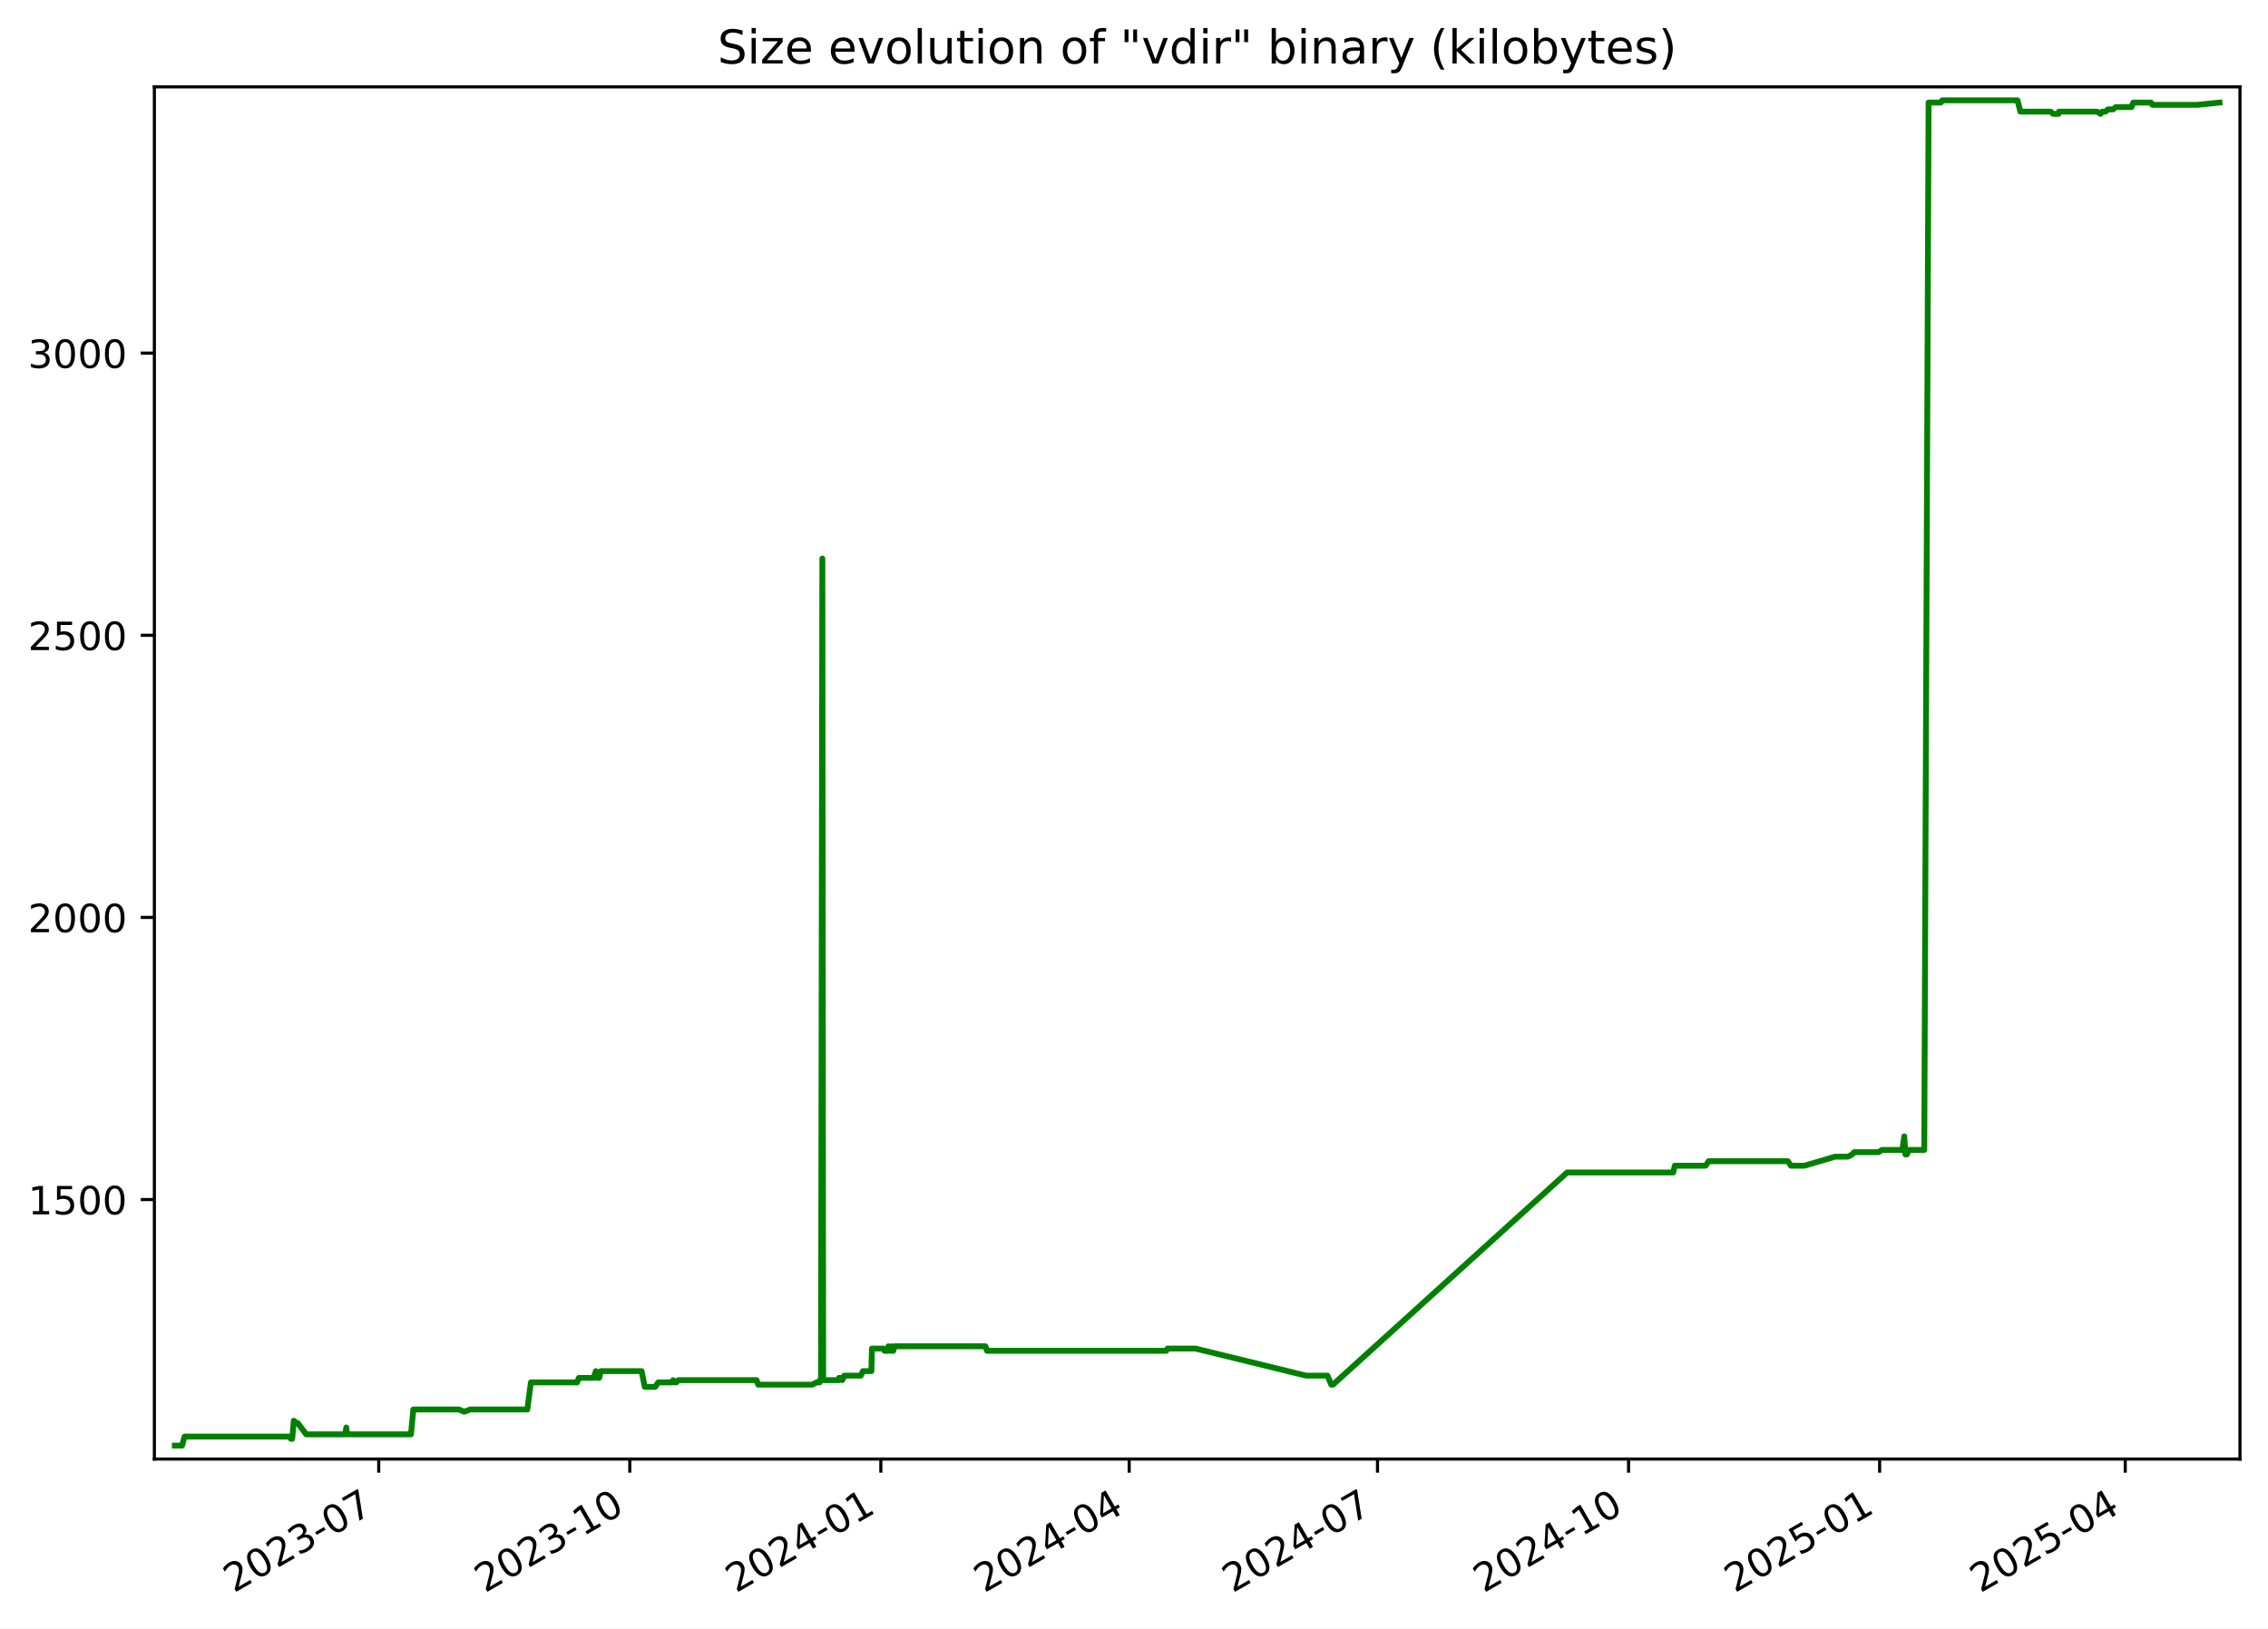
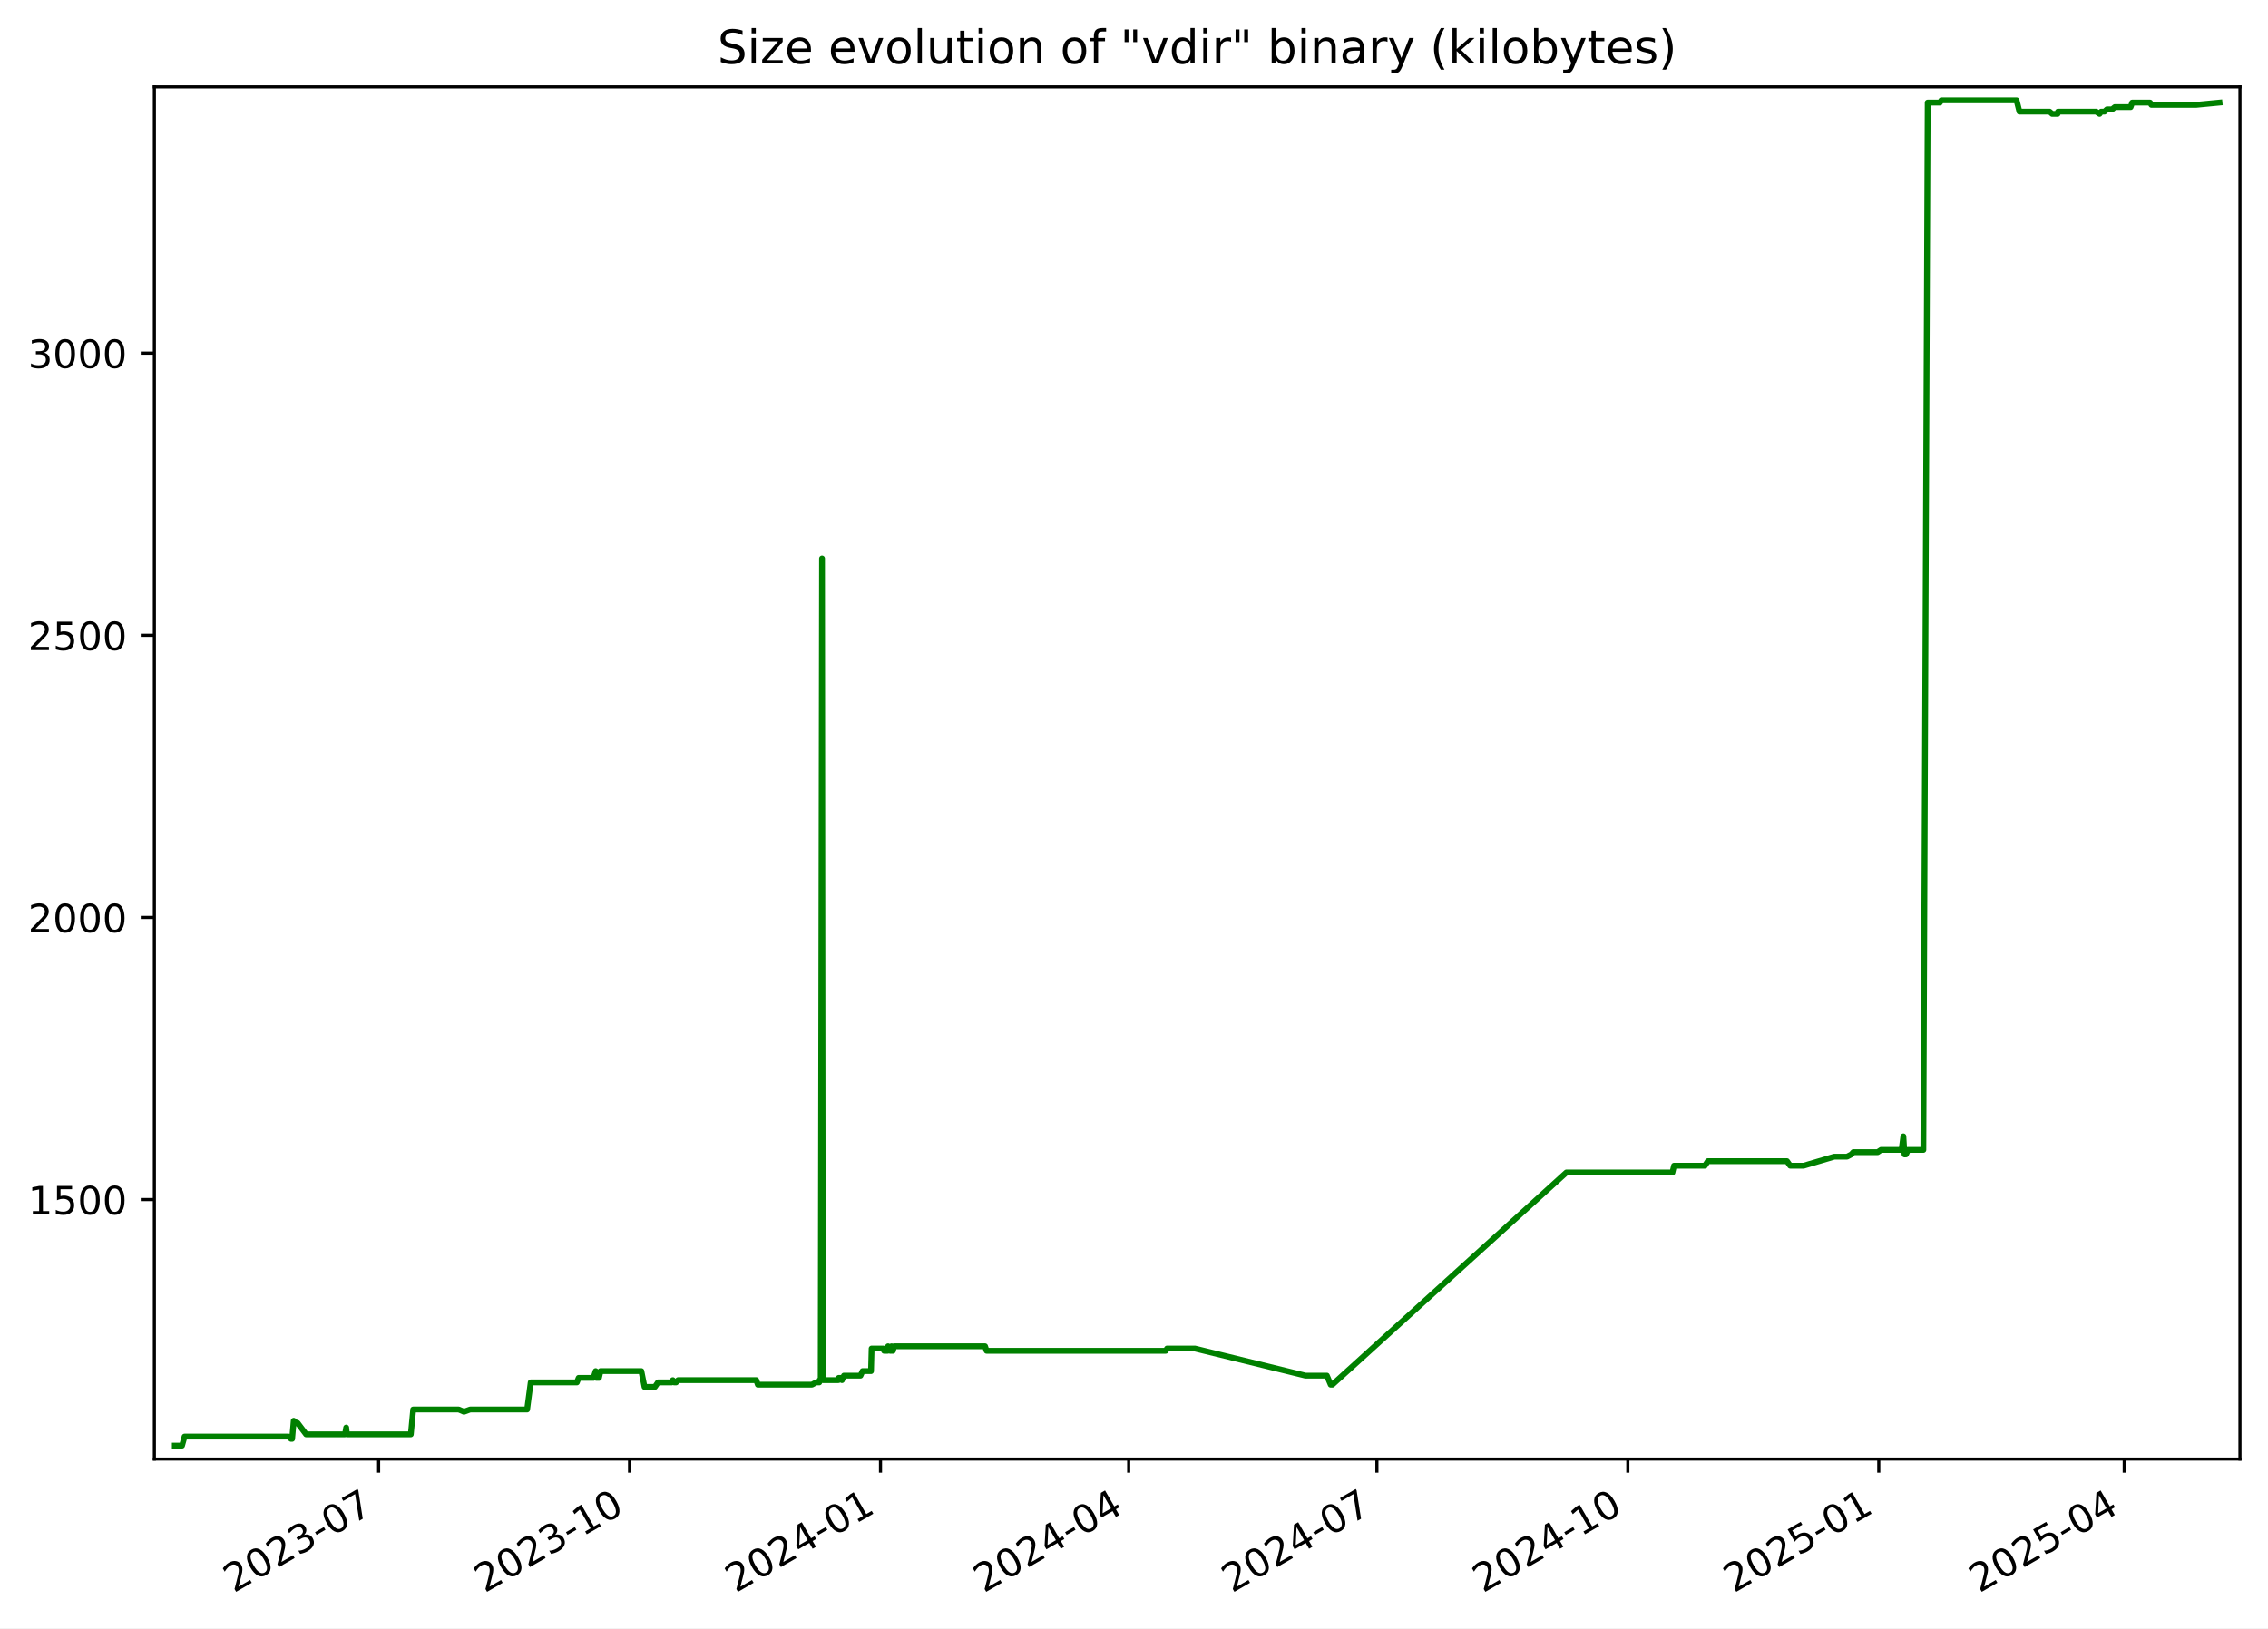
<svg xmlns="http://www.w3.org/2000/svg" xmlns:xlink="http://www.w3.org/1999/xlink" width="582.53pt" height="418.303pt" viewBox="0 0 582.53 418.303" version="1.1">
  <defs>
    <style type="text/css">*{stroke-linejoin: round; stroke-linecap: butt}</style>
  </defs>
  <g id="figure_1">
    <g id="patch_1">
      <path d="M -0 418.303  L 582.53 418.303  L 582.53 0  L -0 0  z " style="fill: #ffffff" />
    </g>
    <g id="axes_1">
      <g id="patch_2">
        <path d="M 39.65 374.83  L 575.33 374.83  L 575.33 22.318  L 39.65 22.318  z " style="fill: #ffffff" />
      </g>
      <g id="matplotlib.axis_1">
        <g id="xtick_1">
          <g id="line2d_1">
            <defs>
-               <path id="m8cd92e9c6a" d="M 0 0  L 0 3.5  " style="stroke: #000000; stroke-width: 0.8" />
+               <path id="m0135e31c84" d="M 0 0  L 0 3.5  " style="stroke: #000000; stroke-width: 0.8" />
            </defs>
            <g>
-               <use xlink:href="#m8cd92e9c6a" x="97.275" y="374.83" style="stroke: #000000; stroke-width: 0.8" />
+               <use xlink:href="#m0135e31c84" x="97.248" y="374.83" style="stroke: #000000; stroke-width: 0.8" />
            </g>
          </g>
          <g id="text_1">
-             <g transform="translate(60.0498 409.302) rotate(-30) scale(0.1 -0.1)">
+             <g transform="translate(60.02312 409.302) rotate(-30) scale(0.1 -0.1)">
              <defs>
                <path id="DejaVuSans-32" d="M 1228 531  L 3431 531  L 3431 0  L 469 0  L 469 531  Q 828 903 1448 1529  Q 2069 2156 2228 2338  Q 2531 2678 2651 2914  Q 2772 3150 2772 3378  Q 2772 3750 2511 3984  Q 2250 4219 1831 4219  Q 1534 4219 1204 4116  Q 875 4013 500 3803  L 500 4441  Q 881 4594 1212 4672  Q 1544 4750 1819 4750  Q 2544 4750 2975 4387  Q 3406 4025 3406 3419  Q 3406 3131 3298 2873  Q 3191 2616 2906 2266  Q 2828 2175 2409 1742  Q 1991 1309 1228 531  z " transform="scale(0.015625)" />
                <path id="DejaVuSans-30" d="M 2034 4250  Q 1547 4250 1301 3770  Q 1056 3291 1056 2328  Q 1056 1369 1301 889  Q 1547 409 2034 409  Q 2525 409 2770 889  Q 3016 1369 3016 2328  Q 3016 3291 2770 3770  Q 2525 4250 2034 4250  z M 2034 4750  Q 2819 4750 3233 4129  Q 3647 3509 3647 2328  Q 3647 1150 3233 529  Q 2819 -91 2034 -91  Q 1250 -91 836 529  Q 422 1150 422 2328  Q 422 3509 836 4129  Q 1250 4750 2034 4750  z " transform="scale(0.015625)" />
                <path id="DejaVuSans-33" d="M 2597 2516  Q 3050 2419 3304 2112  Q 3559 1806 3559 1356  Q 3559 666 3084 287  Q 2609 -91 1734 -91  Q 1441 -91 1130 -33  Q 819 25 488 141  L 488 750  Q 750 597 1062 519  Q 1375 441 1716 441  Q 2309 441 2620 675  Q 2931 909 2931 1356  Q 2931 1769 2642 2001  Q 2353 2234 1838 2234  L 1294 2234  L 1294 2753  L 1863 2753  Q 2328 2753 2575 2939  Q 2822 3125 2822 3475  Q 2822 3834 2567 4026  Q 2313 4219 1838 4219  Q 1578 4219 1281 4162  Q 984 4106 628 3988  L 628 4550  Q 988 4650 1302 4700  Q 1616 4750 1894 4750  Q 2613 4750 3031 4423  Q 3450 4097 3450 3541  Q 3450 3153 3228 2886  Q 3006 2619 2597 2516  z " transform="scale(0.015625)" />
                <path id="DejaVuSans-2d" d="M 313 2009  L 1997 2009  L 1997 1497  L 313 1497  L 313 2009  z " transform="scale(0.015625)" />
                <path id="DejaVuSans-37" d="M 525 4666  L 3525 4666  L 3525 4397  L 1831 0  L 1172 0  L 2766 4134  L 525 4134  L 525 4666  z " transform="scale(0.015625)" />
              </defs>
              <use xlink:href="#DejaVuSans-32" />
              <use xlink:href="#DejaVuSans-30" x="63.623" />
              <use xlink:href="#DejaVuSans-32" x="127.246" />
              <use xlink:href="#DejaVuSans-33" x="190.869" />
              <use xlink:href="#DejaVuSans-2d" x="254.492" />
              <use xlink:href="#DejaVuSans-30" x="290.576" />
              <use xlink:href="#DejaVuSans-37" x="354.199" />
            </g>
          </g>
        </g>
        <g id="xtick_2">
          <g id="line2d_2">
            <g>
-               <use xlink:href="#m8cd92e9c6a" x="161.759" y="374.83" style="stroke: #000000; stroke-width: 0.8" />
+               <use xlink:href="#m0135e31c84" x="161.699" y="374.83" style="stroke: #000000; stroke-width: 0.8" />
            </g>
          </g>
          <g id="text_2">
-             <g transform="translate(124.5341 409.302) rotate(-30) scale(0.1 -0.1)">
+             <g transform="translate(124.4746 409.302) rotate(-30) scale(0.1 -0.1)">
              <defs>
                <path id="DejaVuSans-31" d="M 794 531  L 1825 531  L 1825 4091  L 703 3866  L 703 4441  L 1819 4666  L 2450 4666  L 2450 531  L 3481 531  L 3481 0  L 794 0  L 794 531  z " transform="scale(0.015625)" />
              </defs>
              <use xlink:href="#DejaVuSans-32" />
              <use xlink:href="#DejaVuSans-30" x="63.623" />
              <use xlink:href="#DejaVuSans-32" x="127.246" />
              <use xlink:href="#DejaVuSans-33" x="190.869" />
              <use xlink:href="#DejaVuSans-2d" x="254.492" />
              <use xlink:href="#DejaVuSans-31" x="290.576" />
              <use xlink:href="#DejaVuSans-30" x="354.199" />
            </g>
          </g>
        </g>
        <g id="xtick_3">
          <g id="line2d_3">
            <g>
-               <use xlink:href="#m8cd92e9c6a" x="226.243" y="374.83" style="stroke: #000000; stroke-width: 0.8" />
+               <use xlink:href="#m0135e31c84" x="226.151" y="374.83" style="stroke: #000000; stroke-width: 0.8" />
            </g>
          </g>
          <g id="text_3">
-             <g transform="translate(189.0184 409.302) rotate(-30) scale(0.1 -0.1)">
+             <g transform="translate(188.926 409.302) rotate(-30) scale(0.1 -0.1)">
              <defs>
                <path id="DejaVuSans-34" d="M 2419 4116  L 825 1625  L 2419 1625  L 2419 4116  z M 2253 4666  L 3047 4666  L 3047 1625  L 3713 1625  L 3713 1100  L 3047 1100  L 3047 0  L 2419 0  L 2419 1100  L 313 1100  L 313 1709  L 2253 4666  z " transform="scale(0.015625)" />
              </defs>
              <use xlink:href="#DejaVuSans-32" />
              <use xlink:href="#DejaVuSans-30" x="63.623" />
              <use xlink:href="#DejaVuSans-32" x="127.246" />
              <use xlink:href="#DejaVuSans-34" x="190.869" />
              <use xlink:href="#DejaVuSans-2d" x="254.492" />
              <use xlink:href="#DejaVuSans-30" x="290.576" />
              <use xlink:href="#DejaVuSans-31" x="354.199" />
            </g>
          </g>
        </g>
        <g id="xtick_4">
          <g id="line2d_4">
            <g>
-               <use xlink:href="#m8cd92e9c6a" x="290.027" y="374.83" style="stroke: #000000; stroke-width: 0.8" />
+               <use xlink:href="#m0135e31c84" x="289.902" y="374.83" style="stroke: #000000; stroke-width: 0.8" />
            </g>
          </g>
          <g id="text_4">
-             <g transform="translate(252.8017 409.302) rotate(-30) scale(0.1 -0.1)">
+             <g transform="translate(252.6769 409.302) rotate(-30) scale(0.1 -0.1)">
              <use xlink:href="#DejaVuSans-32" />
              <use xlink:href="#DejaVuSans-30" x="63.623" />
              <use xlink:href="#DejaVuSans-32" x="127.246" />
              <use xlink:href="#DejaVuSans-34" x="190.869" />
              <use xlink:href="#DejaVuSans-2d" x="254.492" />
              <use xlink:href="#DejaVuSans-30" x="290.576" />
              <use xlink:href="#DejaVuSans-34" x="354.199" />
            </g>
          </g>
        </g>
        <g id="xtick_5">
          <g id="line2d_5">
            <g>
-               <use xlink:href="#m8cd92e9c6a" x="353.81" y="374.83" style="stroke: #000000; stroke-width: 0.8" />
+               <use xlink:href="#m0135e31c84" x="353.653" y="374.83" style="stroke: #000000; stroke-width: 0.8" />
            </g>
          </g>
          <g id="text_5">
-             <g transform="translate(316.5851 409.302) rotate(-30) scale(0.1 -0.1)">
+             <g transform="translate(316.4277 409.302) rotate(-30) scale(0.1 -0.1)">
              <use xlink:href="#DejaVuSans-32" />
              <use xlink:href="#DejaVuSans-30" x="63.623" />
              <use xlink:href="#DejaVuSans-32" x="127.246" />
              <use xlink:href="#DejaVuSans-34" x="190.869" />
              <use xlink:href="#DejaVuSans-2d" x="254.492" />
              <use xlink:href="#DejaVuSans-30" x="290.576" />
              <use xlink:href="#DejaVuSans-37" x="354.199" />
            </g>
          </g>
        </g>
        <g id="xtick_6">
          <g id="line2d_6">
            <g>
-               <use xlink:href="#m8cd92e9c6a" x="418.294" y="374.83" style="stroke: #000000; stroke-width: 0.8" />
+               <use xlink:href="#m0135e31c84" x="418.104" y="374.83" style="stroke: #000000; stroke-width: 0.8" />
            </g>
          </g>
          <g id="text_6">
-             <g transform="translate(381.0694 409.302) rotate(-30) scale(0.1 -0.1)">
+             <g transform="translate(380.8792 409.302) rotate(-30) scale(0.1 -0.1)">
              <use xlink:href="#DejaVuSans-32" />
              <use xlink:href="#DejaVuSans-30" x="63.623" />
              <use xlink:href="#DejaVuSans-32" x="127.246" />
              <use xlink:href="#DejaVuSans-34" x="190.869" />
              <use xlink:href="#DejaVuSans-2d" x="254.492" />
              <use xlink:href="#DejaVuSans-31" x="290.576" />
              <use xlink:href="#DejaVuSans-30" x="354.199" />
            </g>
          </g>
        </g>
        <g id="xtick_7">
          <g id="line2d_7">
            <g>
-               <use xlink:href="#m8cd92e9c6a" x="482.778" y="374.83" style="stroke: #000000; stroke-width: 0.8" />
+               <use xlink:href="#m0135e31c84" x="482.555" y="374.83" style="stroke: #000000; stroke-width: 0.8" />
            </g>
          </g>
          <g id="text_7">
-             <g transform="translate(445.5537 409.302) rotate(-30) scale(0.1 -0.1)">
+             <g transform="translate(445.3306 409.302) rotate(-30) scale(0.1 -0.1)">
              <defs>
                <path id="DejaVuSans-35" d="M 691 4666  L 3169 4666  L 3169 4134  L 1269 4134  L 1269 2991  Q 1406 3038 1543 3061  Q 1681 3084 1819 3084  Q 2600 3084 3056 2656  Q 3513 2228 3513 1497  Q 3513 744 3044 326  Q 2575 -91 1722 -91  Q 1428 -91 1123 -41  Q 819 9 494 109  L 494 744  Q 775 591 1075 516  Q 1375 441 1709 441  Q 2250 441 2565 725  Q 2881 1009 2881 1497  Q 2881 1984 2565 2268  Q 2250 2553 1709 2553  Q 1456 2553 1204 2497  Q 953 2441 691 2322  L 691 4666  z " transform="scale(0.015625)" />
              </defs>
              <use xlink:href="#DejaVuSans-32" />
              <use xlink:href="#DejaVuSans-30" x="63.623" />
              <use xlink:href="#DejaVuSans-32" x="127.246" />
              <use xlink:href="#DejaVuSans-35" x="190.869" />
              <use xlink:href="#DejaVuSans-2d" x="254.492" />
              <use xlink:href="#DejaVuSans-30" x="290.576" />
              <use xlink:href="#DejaVuSans-31" x="354.199" />
            </g>
          </g>
        </g>
        <g id="xtick_8">
          <g id="line2d_8">
            <g>
-               <use xlink:href="#m8cd92e9c6a" x="545.861" y="374.83" style="stroke: #000000; stroke-width: 0.8" />
+               <use xlink:href="#m0135e31c84" x="545.606" y="374.83" style="stroke: #000000; stroke-width: 0.8" />
            </g>
          </g>
          <g id="text_8">
-             <g transform="translate(508.6361 409.302) rotate(-30) scale(0.1 -0.1)">
+             <g transform="translate(508.3809 409.302) rotate(-30) scale(0.1 -0.1)">
              <use xlink:href="#DejaVuSans-32" />
              <use xlink:href="#DejaVuSans-30" x="63.623" />
              <use xlink:href="#DejaVuSans-32" x="127.246" />
              <use xlink:href="#DejaVuSans-35" x="190.869" />
              <use xlink:href="#DejaVuSans-2d" x="254.492" />
              <use xlink:href="#DejaVuSans-30" x="290.576" />
              <use xlink:href="#DejaVuSans-34" x="354.199" />
            </g>
          </g>
        </g>
      </g>
      <g id="matplotlib.axis_2">
        <g id="ytick_1">
          <g id="line2d_9">
            <defs>
-               <path id="m6488448a22" d="M 0 0  L -3.5 0  " style="stroke: #000000; stroke-width: 0.8" />
+               <path id="mba239a93d3" d="M 0 0  L -3.5 0  " style="stroke: #000000; stroke-width: 0.8" />
            </defs>
            <g>
-               <use xlink:href="#m6488448a22" x="39.65" y="308.169" style="stroke: #000000; stroke-width: 0.8" />
+               <use xlink:href="#mba239a93d3" x="39.65" y="308.169" style="stroke: #000000; stroke-width: 0.8" />
            </g>
          </g>
          <g id="text_9">
            <g transform="translate(7.2 311.968) scale(0.1 -0.1)">
              <use xlink:href="#DejaVuSans-31" />
              <use xlink:href="#DejaVuSans-35" x="63.623" />
              <use xlink:href="#DejaVuSans-30" x="127.246" />
              <use xlink:href="#DejaVuSans-30" x="190.869" />
            </g>
          </g>
        </g>
        <g id="ytick_2">
          <g id="line2d_10">
            <g>
-               <use xlink:href="#m6488448a22" x="39.65" y="235.686" style="stroke: #000000; stroke-width: 0.8" />
+               <use xlink:href="#mba239a93d3" x="39.65" y="235.686" style="stroke: #000000; stroke-width: 0.8" />
            </g>
          </g>
          <g id="text_10">
            <g transform="translate(7.2 239.4848) scale(0.1 -0.1)">
              <use xlink:href="#DejaVuSans-32" />
              <use xlink:href="#DejaVuSans-30" x="63.623" />
              <use xlink:href="#DejaVuSans-30" x="127.246" />
              <use xlink:href="#DejaVuSans-30" x="190.869" />
            </g>
          </g>
        </g>
        <g id="ytick_3">
          <g id="line2d_11">
            <g>
-               <use xlink:href="#m6488448a22" x="39.65" y="163.202" style="stroke: #000000; stroke-width: 0.8" />
+               <use xlink:href="#mba239a93d3" x="39.65" y="163.202" style="stroke: #000000; stroke-width: 0.8" />
            </g>
          </g>
          <g id="text_11">
            <g transform="translate(7.2 167.0015) scale(0.1 -0.1)">
              <use xlink:href="#DejaVuSans-32" />
              <use xlink:href="#DejaVuSans-35" x="63.623" />
              <use xlink:href="#DejaVuSans-30" x="127.246" />
              <use xlink:href="#DejaVuSans-30" x="190.869" />
            </g>
          </g>
        </g>
        <g id="ytick_4">
          <g id="line2d_12">
            <g>
-               <use xlink:href="#m6488448a22" x="39.65" y="90.719" style="stroke: #000000; stroke-width: 0.8" />
+               <use xlink:href="#mba239a93d3" x="39.65" y="90.719" style="stroke: #000000; stroke-width: 0.8" />
            </g>
          </g>
          <g id="text_12">
            <g transform="translate(7.2 94.51831) scale(0.1 -0.1)">
              <use xlink:href="#DejaVuSans-33" />
              <use xlink:href="#DejaVuSans-30" x="63.623" />
              <use xlink:href="#DejaVuSans-30" x="127.246" />
              <use xlink:href="#DejaVuSans-30" x="190.869" />
            </g>
          </g>
        </g>
      </g>
      <g id="line2d_13">
-         <path d="M 44.902 371.374  L 46.757 371.374  L 47.406 369.055  L 74.103 369.055  L 74.764 369.635  L 75.051 369.635  L 75.461 364.996  L 76.214 365.575  L 76.462 365.575  L 78.647 368.475  L 88.647 368.475  L 88.945 366.735  L 89.123 368.475  L 105.552 368.475  L 106.162 362.096  L 117.867 362.096  L 119.211 362.676  L 120.8 362.096  L 135.438 362.096  L 136.361 355.138  L 148.222 355.138  L 148.681 353.978  L 152.487 353.978  L 153.046 352.239  L 153.248 353.978  L 153.893 353.978  L 154.3 352.239  L 164.794 352.239  L 165.607 356.298  L 168.267 356.298  L 169.064 355.138  L 172.591 355.138  L 172.871 354.558  L 173.24 355.138  L 173.715 355.138  L 174.239 354.558  L 194.33 354.558  L 194.731 355.718  L 208.621 355.718  L 209.704 355.138  L 210.506 355.138  L 210.582 354.558  L 210.877 354.558  L 211.222 143.487  L 211.431 354.558  L 215.437 354.558  L 215.51 353.978  L 216.027 353.978  L 216.347 354.558  L 216.858 353.398  L 221.106 353.398  L 221.638 352.239  L 223.811 352.239  L 223.962 346.44  L 226.927 346.44  L 227.169 347.02  L 228.105 347.02  L 228.19 345.86  L 228.722 347.02  L 229.026 347.02  L 229.087 345.86  L 229.272 347.02  L 229.444 347.02  L 229.739 345.86  L 253.113 345.86  L 253.507 347.02  L 299.553 347.02  L 299.887 346.44  L 307.046 346.44  L 335.454 353.398  L 340.952 353.398  L 341.939 355.718  L 342.366 355.718  L 402.513 301.21  L 429.759 301.21  L 430.167 299.471  L 438.101 299.471  L 438.859 298.311  L 459.194 298.311  L 460.017 299.471  L 463.468 299.471  L 471.341 297.151  L 474.623 297.151  L 475.732 296.571  L 476.248 295.992  L 482.495 295.992  L 483.368 295.412  L 488.635 295.412  L 489.102 291.933  L 489.396 296.571  L 489.769 296.571  L 490.286 295.412  L 494.24 295.412  L 495.353 26.354  L 498.493 26.354  L 498.868 25.774  L 518.195 25.774  L 518.931 28.673  L 526.682 28.673  L 527.342 29.253  L 528.725 29.253  L 528.847 28.673  L 538.63 28.673  L 539.516 29.253  L 539.946 28.673  L 540.789 28.673  L 541.418 28.094  L 542.745 28.094  L 543.44 27.514  L 547.5 27.514  L 547.913 26.354  L 552.495 26.354  L 552.845 26.934  L 564.331 26.934  L 570.078 26.354  L 570.078 26.354  " clip-path="url(#p2a62cd0b97)" style="fill: none; stroke: #008000; stroke-width: 1.5; stroke-linecap: square" />
+         <path d="M 44.902 371.374  L 46.756 371.374  L 47.405 369.055  L 74.088 369.055  L 74.748 369.635  L 75.035 369.635  L 75.445 364.996  L 76.198 365.575  L 76.446 365.575  L 78.63 368.475  L 88.625 368.475  L 88.923 366.735  L 89.1 368.475  L 105.521 368.475  L 106.131 362.096  L 117.83 362.096  L 119.173 362.676  L 120.761 362.096  L 135.392 362.096  L 136.315 355.138  L 148.17 355.138  L 148.628 353.978  L 152.432 353.978  L 152.99 352.239  L 153.193 353.978  L 153.837 353.978  L 154.245 352.239  L 164.733 352.239  L 165.545 356.298  L 168.204 356.298  L 169.001 355.138  L 172.526 355.138  L 172.805 354.558  L 173.175 355.138  L 173.65 355.138  L 174.173 354.558  L 194.253 354.558  L 194.654 355.718  L 208.537 355.718  L 209.62 355.138  L 210.422 355.138  L 210.497 354.558  L 210.792 354.558  L 211.137 143.487  L 211.346 354.558  L 215.35 354.558  L 215.423 353.978  L 215.94 353.978  L 216.26 354.558  L 216.77 353.398  L 221.016 353.398  L 221.548 352.239  L 223.72 352.239  L 223.871 346.44  L 226.834 346.44  L 227.076 347.02  L 228.012 347.02  L 228.097 345.86  L 228.629 347.02  L 228.933 347.02  L 228.993 345.86  L 229.179 347.02  L 229.35 347.02  L 229.644 345.86  L 253.007 345.86  L 253.4 347.02  L 299.423 347.02  L 299.758 346.44  L 306.912 346.44  L 335.306 353.398  L 340.801 353.398  L 341.788 355.718  L 342.214 355.718  L 402.331 301.21  L 429.562 301.21  L 429.971 299.471  L 437.901 299.471  L 438.658 298.311  L 458.983 298.311  L 459.805 299.471  L 463.255 299.471  L 471.123 297.151  L 474.404 297.151  L 475.512 296.571  L 476.028 295.992  L 482.272 295.992  L 483.145 295.412  L 488.409 295.412  L 488.876 291.933  L 489.17 296.571  L 489.542 296.571  L 490.059 295.412  L 494.011 295.412  L 495.124 26.354  L 498.261 26.354  L 498.637 25.774  L 517.953 25.774  L 518.689 28.673  L 526.437 28.673  L 527.096 29.253  L 528.479 29.253  L 528.601 28.673  L 538.378 28.673  L 539.264 29.253  L 539.694 28.673  L 540.536 28.673  L 541.165 28.094  L 542.492 28.094  L 543.186 27.514  L 547.244 27.514  L 547.657 26.354  L 552.237 26.354  L 552.587 26.934  L 564.067 26.934  L 570.078 26.354  L 570.078 26.354  " clip-path="url(#pb5ac191e85)" style="fill: none; stroke: #008000; stroke-width: 1.5; stroke-linecap: square" />
      </g>
      <g id="patch_3">
        <path d="M 39.65 374.83  L 39.65 22.318  " style="fill: none; stroke: #000000; stroke-width: 0.8; stroke-linejoin: miter; stroke-linecap: square" />
      </g>
      <g id="patch_4">
        <path d="M 575.33 374.83  L 575.33 22.318  " style="fill: none; stroke: #000000; stroke-width: 0.8; stroke-linejoin: miter; stroke-linecap: square" />
      </g>
      <g id="patch_5">
        <path d="M 39.65 374.83  L 575.33 374.83  " style="fill: none; stroke: #000000; stroke-width: 0.8; stroke-linejoin: miter; stroke-linecap: square" />
      </g>
      <g id="patch_6">
        <path d="M 39.65 22.318  L 575.33 22.318  " style="fill: none; stroke: #000000; stroke-width: 0.8; stroke-linejoin: miter; stroke-linecap: square" />
      </g>
      <g id="text_13">
        <g transform="translate(184.3006 16.31812) scale(0.12 -0.12)">
          <defs>
            <path id="DejaVuSans-53" d="M 3425 4513  L 3425 3897  Q 3066 4069 2747 4153  Q 2428 4238 2131 4238  Q 1616 4238 1336 4038  Q 1056 3838 1056 3469  Q 1056 3159 1242 3001  Q 1428 2844 1947 2747  L 2328 2669  Q 3034 2534 3370 2195  Q 3706 1856 3706 1288  Q 3706 609 3251 259  Q 2797 -91 1919 -91  Q 1588 -91 1214 -16  Q 841 59 441 206  L 441 856  Q 825 641 1194 531  Q 1563 422 1919 422  Q 2459 422 2753 634  Q 3047 847 3047 1241  Q 3047 1584 2836 1778  Q 2625 1972 2144 2069  L 1759 2144  Q 1053 2284 737 2584  Q 422 2884 422 3419  Q 422 4038 858 4394  Q 1294 4750 2059 4750  Q 2388 4750 2728 4690  Q 3069 4631 3425 4513  z " transform="scale(0.015625)" />
            <path id="DejaVuSans-69" d="M 603 3500  L 1178 3500  L 1178 0  L 603 0  L 603 3500  z M 603 4863  L 1178 4863  L 1178 4134  L 603 4134  L 603 4863  z " transform="scale(0.015625)" />
            <path id="DejaVuSans-7a" d="M 353 3500  L 3084 3500  L 3084 2975  L 922 459  L 3084 459  L 3084 0  L 275 0  L 275 525  L 2438 3041  L 353 3041  L 353 3500  z " transform="scale(0.015625)" />
            <path id="DejaVuSans-65" d="M 3597 1894  L 3597 1613  L 953 1613  Q 991 1019 1311 708  Q 1631 397 2203 397  Q 2534 397 2845 478  Q 3156 559 3463 722  L 3463 178  Q 3153 47 2828 -22  Q 2503 -91 2169 -91  Q 1331 -91 842 396  Q 353 884 353 1716  Q 353 2575 817 3079  Q 1281 3584 2069 3584  Q 2775 3584 3186 3129  Q 3597 2675 3597 1894  z M 3022 2063  Q 3016 2534 2758 2815  Q 2500 3097 2075 3097  Q 1594 3097 1305 2825  Q 1016 2553 972 2059  L 3022 2063  z " transform="scale(0.015625)" />
            <path id="DejaVuSans-20" transform="scale(0.015625)" />
            <path id="DejaVuSans-76" d="M 191 3500  L 800 3500  L 1894 563  L 2988 3500  L 3597 3500  L 2284 0  L 1503 0  L 191 3500  z " transform="scale(0.015625)" />
            <path id="DejaVuSans-6f" d="M 1959 3097  Q 1497 3097 1228 2736  Q 959 2375 959 1747  Q 959 1119 1226 758  Q 1494 397 1959 397  Q 2419 397 2687 759  Q 2956 1122 2956 1747  Q 2956 2369 2687 2733  Q 2419 3097 1959 3097  z M 1959 3584  Q 2709 3584 3137 3096  Q 3566 2609 3566 1747  Q 3566 888 3137 398  Q 2709 -91 1959 -91  Q 1206 -91 779 398  Q 353 888 353 1747  Q 353 2609 779 3096  Q 1206 3584 1959 3584  z " transform="scale(0.015625)" />
            <path id="DejaVuSans-6c" d="M 603 4863  L 1178 4863  L 1178 0  L 603 0  L 603 4863  z " transform="scale(0.015625)" />
            <path id="DejaVuSans-75" d="M 544 1381  L 544 3500  L 1119 3500  L 1119 1403  Q 1119 906 1312 657  Q 1506 409 1894 409  Q 2359 409 2629 706  Q 2900 1003 2900 1516  L 2900 3500  L 3475 3500  L 3475 0  L 2900 0  L 2900 538  Q 2691 219 2414 64  Q 2138 -91 1772 -91  Q 1169 -91 856 284  Q 544 659 544 1381  z M 1991 3584  L 1991 3584  z " transform="scale(0.015625)" />
            <path id="DejaVuSans-74" d="M 1172 4494  L 1172 3500  L 2356 3500  L 2356 3053  L 1172 3053  L 1172 1153  Q 1172 725 1289 603  Q 1406 481 1766 481  L 2356 481  L 2356 0  L 1766 0  Q 1100 0 847 248  Q 594 497 594 1153  L 594 3053  L 172 3053  L 172 3500  L 594 3500  L 594 4494  L 1172 4494  z " transform="scale(0.015625)" />
            <path id="DejaVuSans-6e" d="M 3513 2113  L 3513 0  L 2938 0  L 2938 2094  Q 2938 2591 2744 2837  Q 2550 3084 2163 3084  Q 1697 3084 1428 2787  Q 1159 2491 1159 1978  L 1159 0  L 581 0  L 581 3500  L 1159 3500  L 1159 2956  Q 1366 3272 1645 3428  Q 1925 3584 2291 3584  Q 2894 3584 3203 3211  Q 3513 2838 3513 2113  z " transform="scale(0.015625)" />
            <path id="DejaVuSans-66" d="M 2375 4863  L 2375 4384  L 1825 4384  Q 1516 4384 1395 4259  Q 1275 4134 1275 3809  L 1275 3500  L 2222 3500  L 2222 3053  L 1275 3053  L 1275 0  L 697 0  L 697 3053  L 147 3053  L 147 3500  L 697 3500  L 697 3744  Q 697 4328 969 4595  Q 1241 4863 1831 4863  L 2375 4863  z " transform="scale(0.015625)" />
            <path id="DejaVuSans-22" d="M 1147 4666  L 1147 2931  L 616 2931  L 616 4666  L 1147 4666  z M 2328 4666  L 2328 2931  L 1797 2931  L 1797 4666  L 2328 4666  z " transform="scale(0.015625)" />
            <path id="DejaVuSans-64" d="M 2906 2969  L 2906 4863  L 3481 4863  L 3481 0  L 2906 0  L 2906 525  Q 2725 213 2448 61  Q 2172 -91 1784 -91  Q 1150 -91 751 415  Q 353 922 353 1747  Q 353 2572 751 3078  Q 1150 3584 1784 3584  Q 2172 3584 2448 3432  Q 2725 3281 2906 2969  z M 947 1747  Q 947 1113 1208 752  Q 1469 391 1925 391  Q 2381 391 2643 752  Q 2906 1113 2906 1747  Q 2906 2381 2643 2742  Q 2381 3103 1925 3103  Q 1469 3103 1208 2742  Q 947 2381 947 1747  z " transform="scale(0.015625)" />
            <path id="DejaVuSans-72" d="M 2631 2963  Q 2534 3019 2420 3045  Q 2306 3072 2169 3072  Q 1681 3072 1420 2755  Q 1159 2438 1159 1844  L 1159 0  L 581 0  L 581 3500  L 1159 3500  L 1159 2956  Q 1341 3275 1631 3429  Q 1922 3584 2338 3584  Q 2397 3584 2469 3576  Q 2541 3569 2628 3553  L 2631 2963  z " transform="scale(0.015625)" />
            <path id="DejaVuSans-62" d="M 3116 1747  Q 3116 2381 2855 2742  Q 2594 3103 2138 3103  Q 1681 3103 1420 2742  Q 1159 2381 1159 1747  Q 1159 1113 1420 752  Q 1681 391 2138 391  Q 2594 391 2855 752  Q 3116 1113 3116 1747  z M 1159 2969  Q 1341 3281 1617 3432  Q 1894 3584 2278 3584  Q 2916 3584 3314 3078  Q 3713 2572 3713 1747  Q 3713 922 3314 415  Q 2916 -91 2278 -91  Q 1894 -91 1617 61  Q 1341 213 1159 525  L 1159 0  L 581 0  L 581 4863  L 1159 4863  L 1159 2969  z " transform="scale(0.015625)" />
            <path id="DejaVuSans-61" d="M 2194 1759  Q 1497 1759 1228 1600  Q 959 1441 959 1056  Q 959 750 1161 570  Q 1363 391 1709 391  Q 2188 391 2477 730  Q 2766 1069 2766 1631  L 2766 1759  L 2194 1759  z M 3341 1997  L 3341 0  L 2766 0  L 2766 531  Q 2569 213 2275 61  Q 1981 -91 1556 -91  Q 1019 -91 701 211  Q 384 513 384 1019  Q 384 1609 779 1909  Q 1175 2209 1959 2209  L 2766 2209  L 2766 2266  Q 2766 2663 2505 2880  Q 2244 3097 1772 3097  Q 1472 3097 1187 3025  Q 903 2953 641 2809  L 641 3341  Q 956 3463 1253 3523  Q 1550 3584 1831 3584  Q 2591 3584 2966 3190  Q 3341 2797 3341 1997  z " transform="scale(0.015625)" />
            <path id="DejaVuSans-79" d="M 2059 -325  Q 1816 -950 1584 -1140  Q 1353 -1331 966 -1331  L 506 -1331  L 506 -850  L 844 -850  Q 1081 -850 1212 -737  Q 1344 -625 1503 -206  L 1606 56  L 191 3500  L 800 3500  L 1894 763  L 2988 3500  L 3597 3500  L 2059 -325  z " transform="scale(0.015625)" />
            <path id="DejaVuSans-28" d="M 1984 4856  Q 1566 4138 1362 3434  Q 1159 2731 1159 2009  Q 1159 1288 1364 580  Q 1569 -128 1984 -844  L 1484 -844  Q 1016 -109 783 600  Q 550 1309 550 2009  Q 550 2706 781 3412  Q 1013 4119 1484 4856  L 1984 4856  z " transform="scale(0.015625)" />
            <path id="DejaVuSans-6b" d="M 581 4863  L 1159 4863  L 1159 1991  L 2875 3500  L 3609 3500  L 1753 1863  L 3688 0  L 2938 0  L 1159 1709  L 1159 0  L 581 0  L 581 4863  z " transform="scale(0.015625)" />
            <path id="DejaVuSans-73" d="M 2834 3397  L 2834 2853  Q 2591 2978 2328 3040  Q 2066 3103 1784 3103  Q 1356 3103 1142 2972  Q 928 2841 928 2578  Q 928 2378 1081 2264  Q 1234 2150 1697 2047  L 1894 2003  Q 2506 1872 2764 1633  Q 3022 1394 3022 966  Q 3022 478 2636 193  Q 2250 -91 1575 -91  Q 1294 -91 989 -36  Q 684 19 347 128  L 347 722  Q 666 556 975 473  Q 1284 391 1588 391  Q 1994 391 2212 530  Q 2431 669 2431 922  Q 2431 1156 2273 1281  Q 2116 1406 1581 1522  L 1381 1569  Q 847 1681 609 1914  Q 372 2147 372 2553  Q 372 3047 722 3315  Q 1072 3584 1716 3584  Q 2034 3584 2315 3537  Q 2597 3491 2834 3397  z " transform="scale(0.015625)" />
            <path id="DejaVuSans-29" d="M 513 4856  L 1013 4856  Q 1481 4119 1714 3412  Q 1947 2706 1947 2009  Q 1947 1309 1714 600  Q 1481 -109 1013 -844  L 513 -844  Q 928 -128 1133 580  Q 1338 1288 1338 2009  Q 1338 2731 1133 3434  Q 928 4138 513 4856  z " transform="scale(0.015625)" />
          </defs>
          <use xlink:href="#DejaVuSans-53" />
          <use xlink:href="#DejaVuSans-69" x="63.477" />
          <use xlink:href="#DejaVuSans-7a" x="91.26" />
          <use xlink:href="#DejaVuSans-65" x="143.75" />
          <use xlink:href="#DejaVuSans-20" x="205.273" />
          <use xlink:href="#DejaVuSans-65" x="237.061" />
          <use xlink:href="#DejaVuSans-76" x="298.584" />
          <use xlink:href="#DejaVuSans-6f" x="357.764" />
          <use xlink:href="#DejaVuSans-6c" x="418.945" />
          <use xlink:href="#DejaVuSans-75" x="446.729" />
          <use xlink:href="#DejaVuSans-74" x="510.107" />
          <use xlink:href="#DejaVuSans-69" x="549.316" />
          <use xlink:href="#DejaVuSans-6f" x="577.1" />
          <use xlink:href="#DejaVuSans-6e" x="638.281" />
          <use xlink:href="#DejaVuSans-20" x="701.66" />
          <use xlink:href="#DejaVuSans-6f" x="733.447" />
          <use xlink:href="#DejaVuSans-66" x="794.629" />
          <use xlink:href="#DejaVuSans-20" x="829.834" />
          <use xlink:href="#DejaVuSans-22" x="861.621" />
          <use xlink:href="#DejaVuSans-76" x="907.617" />
          <use xlink:href="#DejaVuSans-64" x="966.797" />
          <use xlink:href="#DejaVuSans-69" x="1030.273" />
          <use xlink:href="#DejaVuSans-72" x="1058.057" />
          <use xlink:href="#DejaVuSans-22" x="1099.17" />
          <use xlink:href="#DejaVuSans-20" x="1145.166" />
          <use xlink:href="#DejaVuSans-62" x="1176.953" />
          <use xlink:href="#DejaVuSans-69" x="1240.43" />
          <use xlink:href="#DejaVuSans-6e" x="1268.213" />
          <use xlink:href="#DejaVuSans-61" x="1331.592" />
          <use xlink:href="#DejaVuSans-72" x="1392.871" />
          <use xlink:href="#DejaVuSans-79" x="1433.984" />
          <use xlink:href="#DejaVuSans-20" x="1493.164" />
          <use xlink:href="#DejaVuSans-28" x="1524.951" />
          <use xlink:href="#DejaVuSans-6b" x="1563.965" />
          <use xlink:href="#DejaVuSans-69" x="1621.875" />
          <use xlink:href="#DejaVuSans-6c" x="1649.658" />
          <use xlink:href="#DejaVuSans-6f" x="1677.441" />
          <use xlink:href="#DejaVuSans-62" x="1738.623" />
          <use xlink:href="#DejaVuSans-79" x="1802.1" />
          <use xlink:href="#DejaVuSans-74" x="1861.279" />
          <use xlink:href="#DejaVuSans-65" x="1900.488" />
          <use xlink:href="#DejaVuSans-73" x="1962.012" />
          <use xlink:href="#DejaVuSans-29" x="2014.111" />
        </g>
      </g>
    </g>
  </g>
  <defs>
-     <clipPath id="p2a62cd0b97">
+     <clipPath id="pb5ac191e85">
      <rect x="39.65" y="22.318" width="535.68" height="352.512" />
    </clipPath>
  </defs>
</svg>
